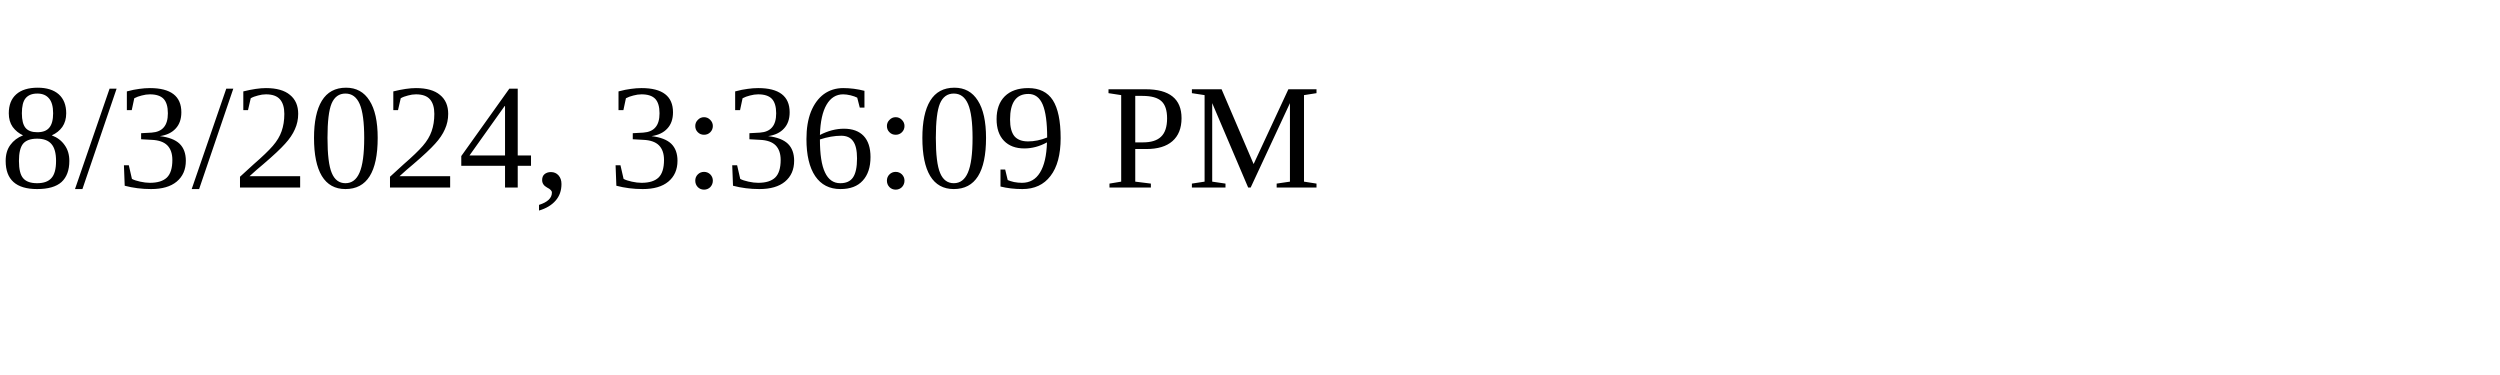
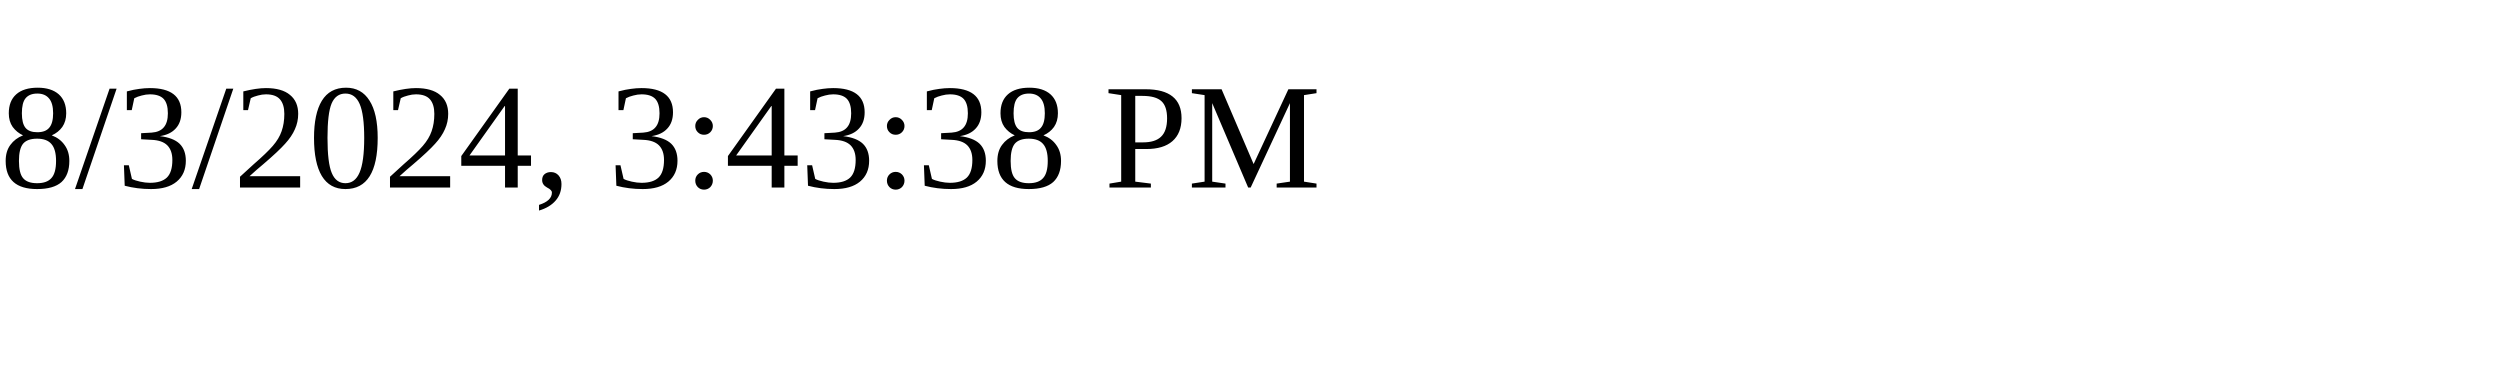
<svg xmlns="http://www.w3.org/2000/svg" height="30" width="200">
-   <text x="0" y="15">8/3/2024, 3:36:09 PM</text>
+   <text x="0" y="15">8/3/2024, 3:43:38 PM</text>
</svg>
